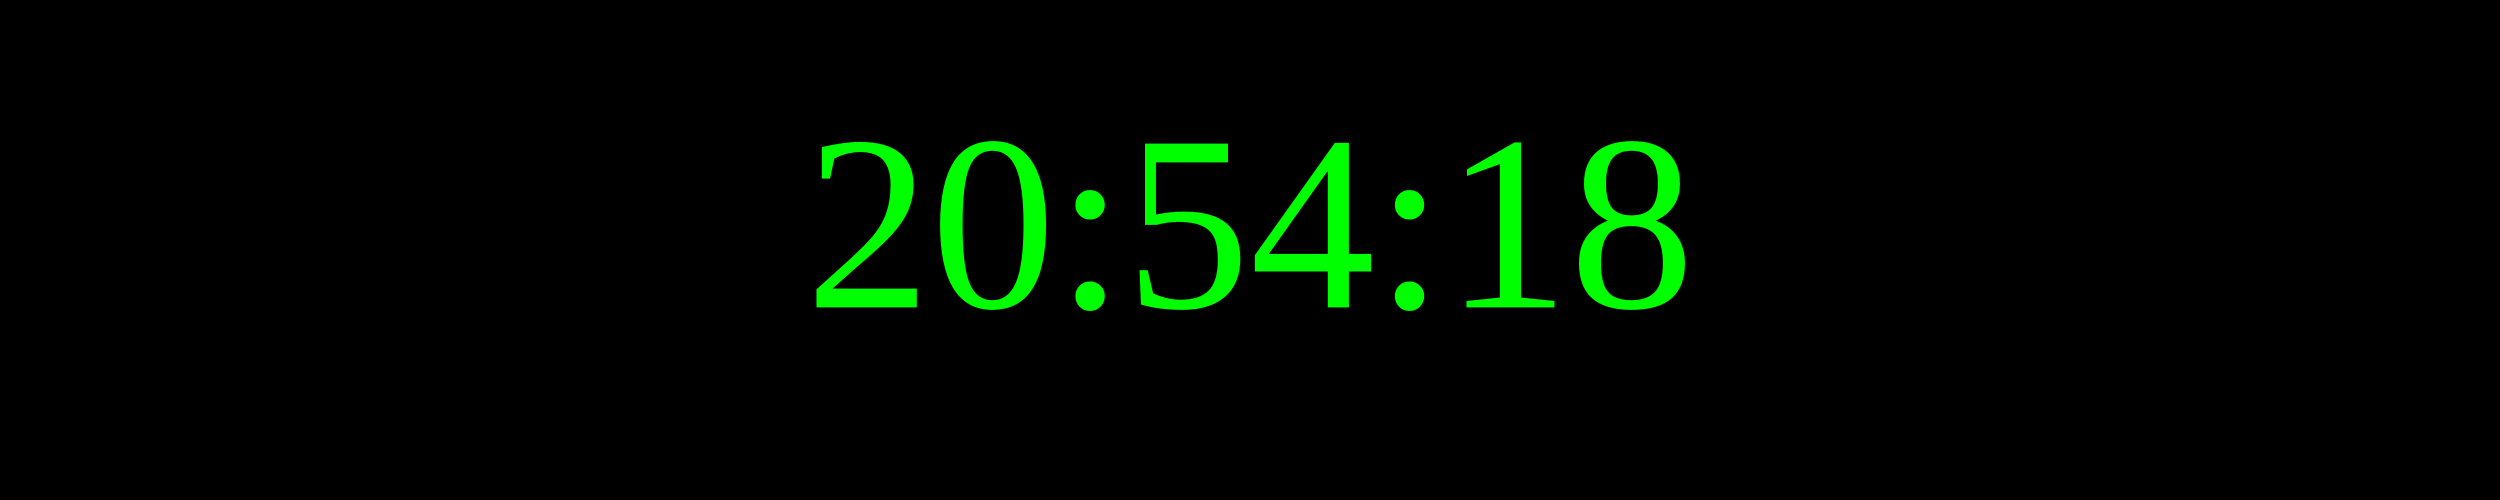
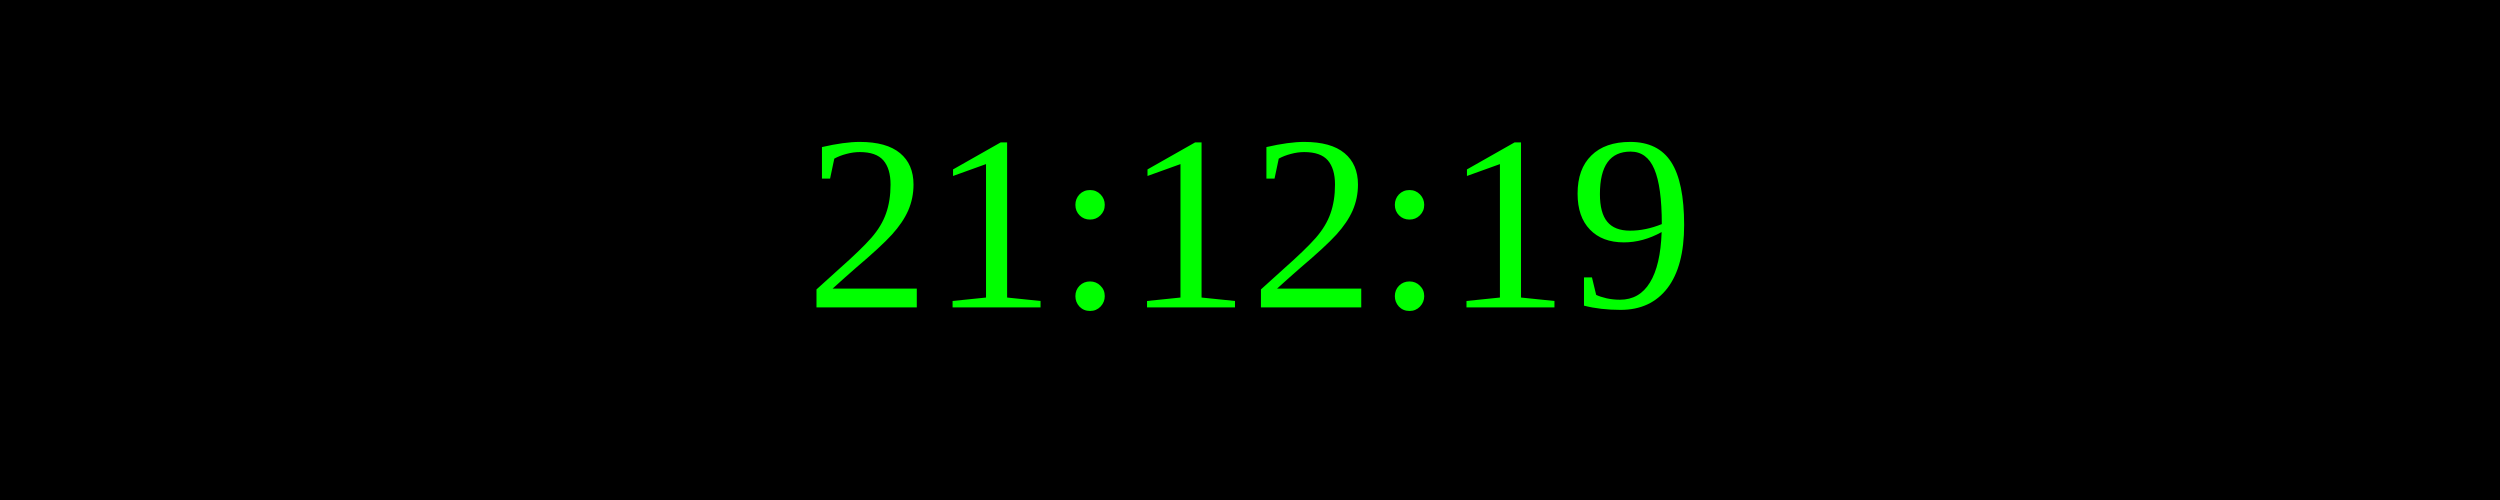
<svg xmlns="http://www.w3.org/2000/svg" width="250" height="50">
  <rect width="100%" height="100%" fill="black" />
  <text x="50%" y="50%" font-size="25" fill="lime" text-anchor="middle" dominant-baseline="middle">
- 20:54:18
+ 21:12:19
</text>
</svg>
